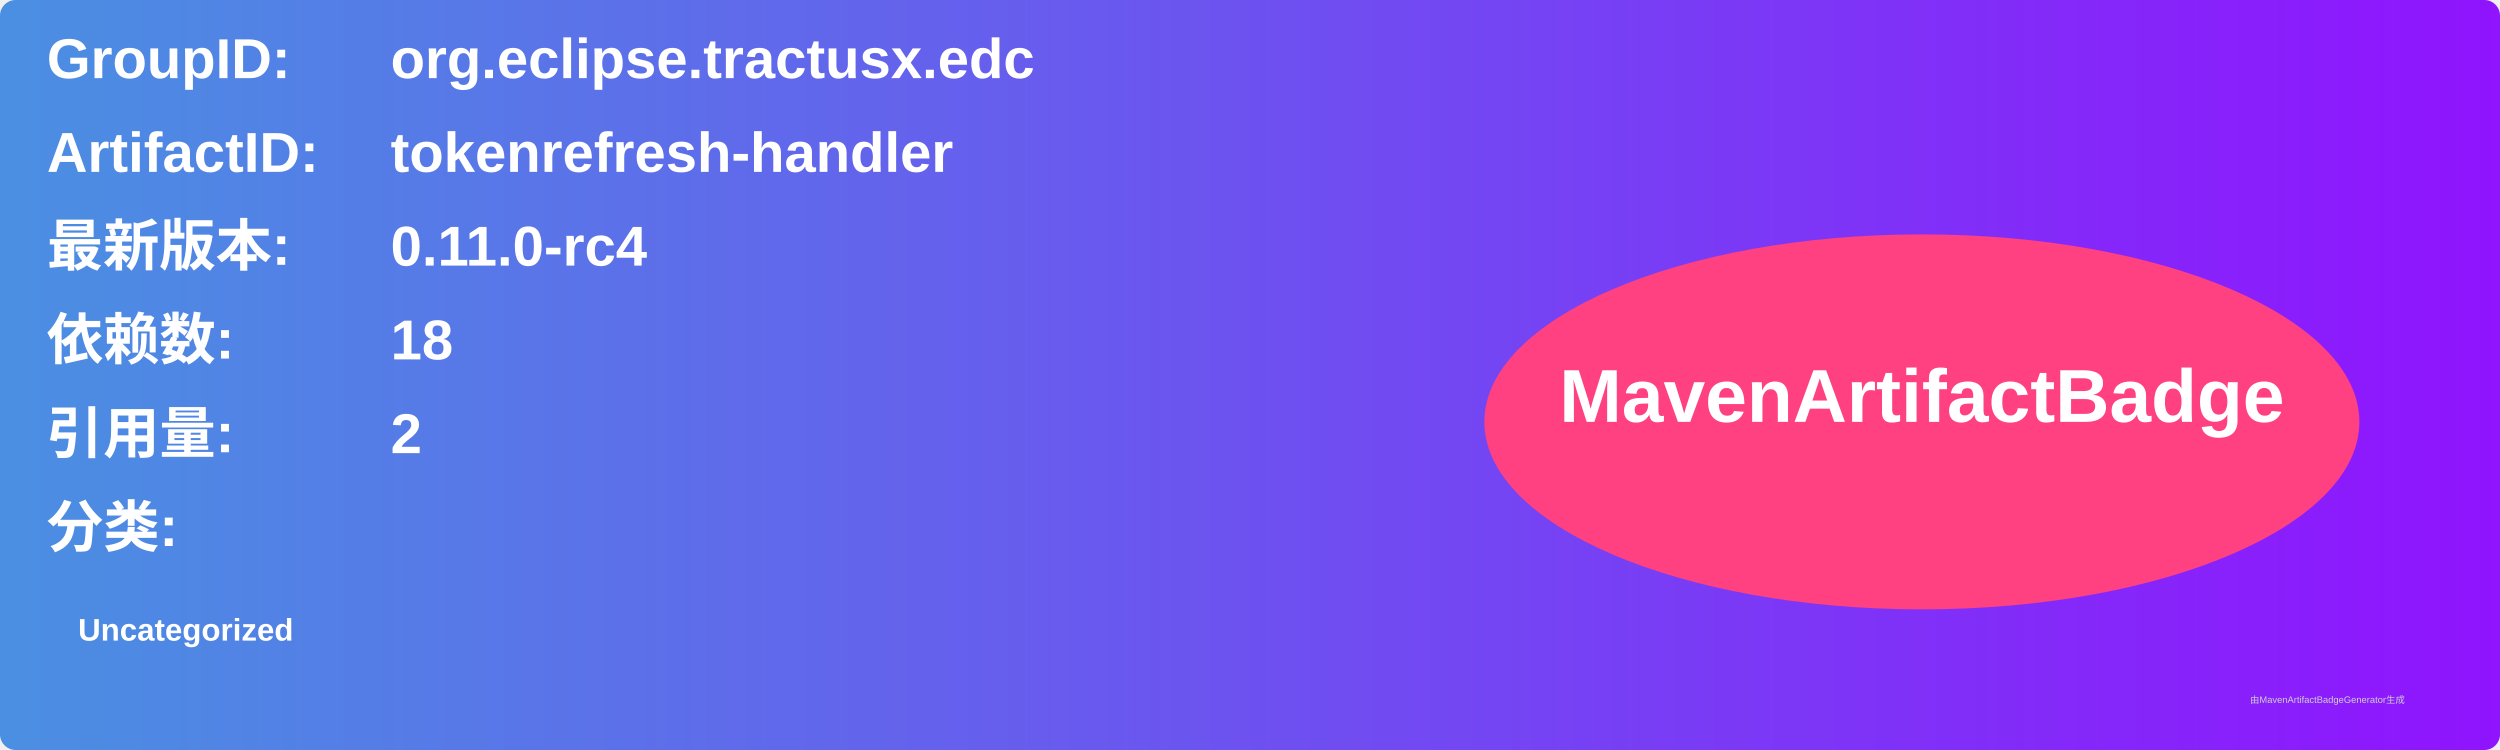
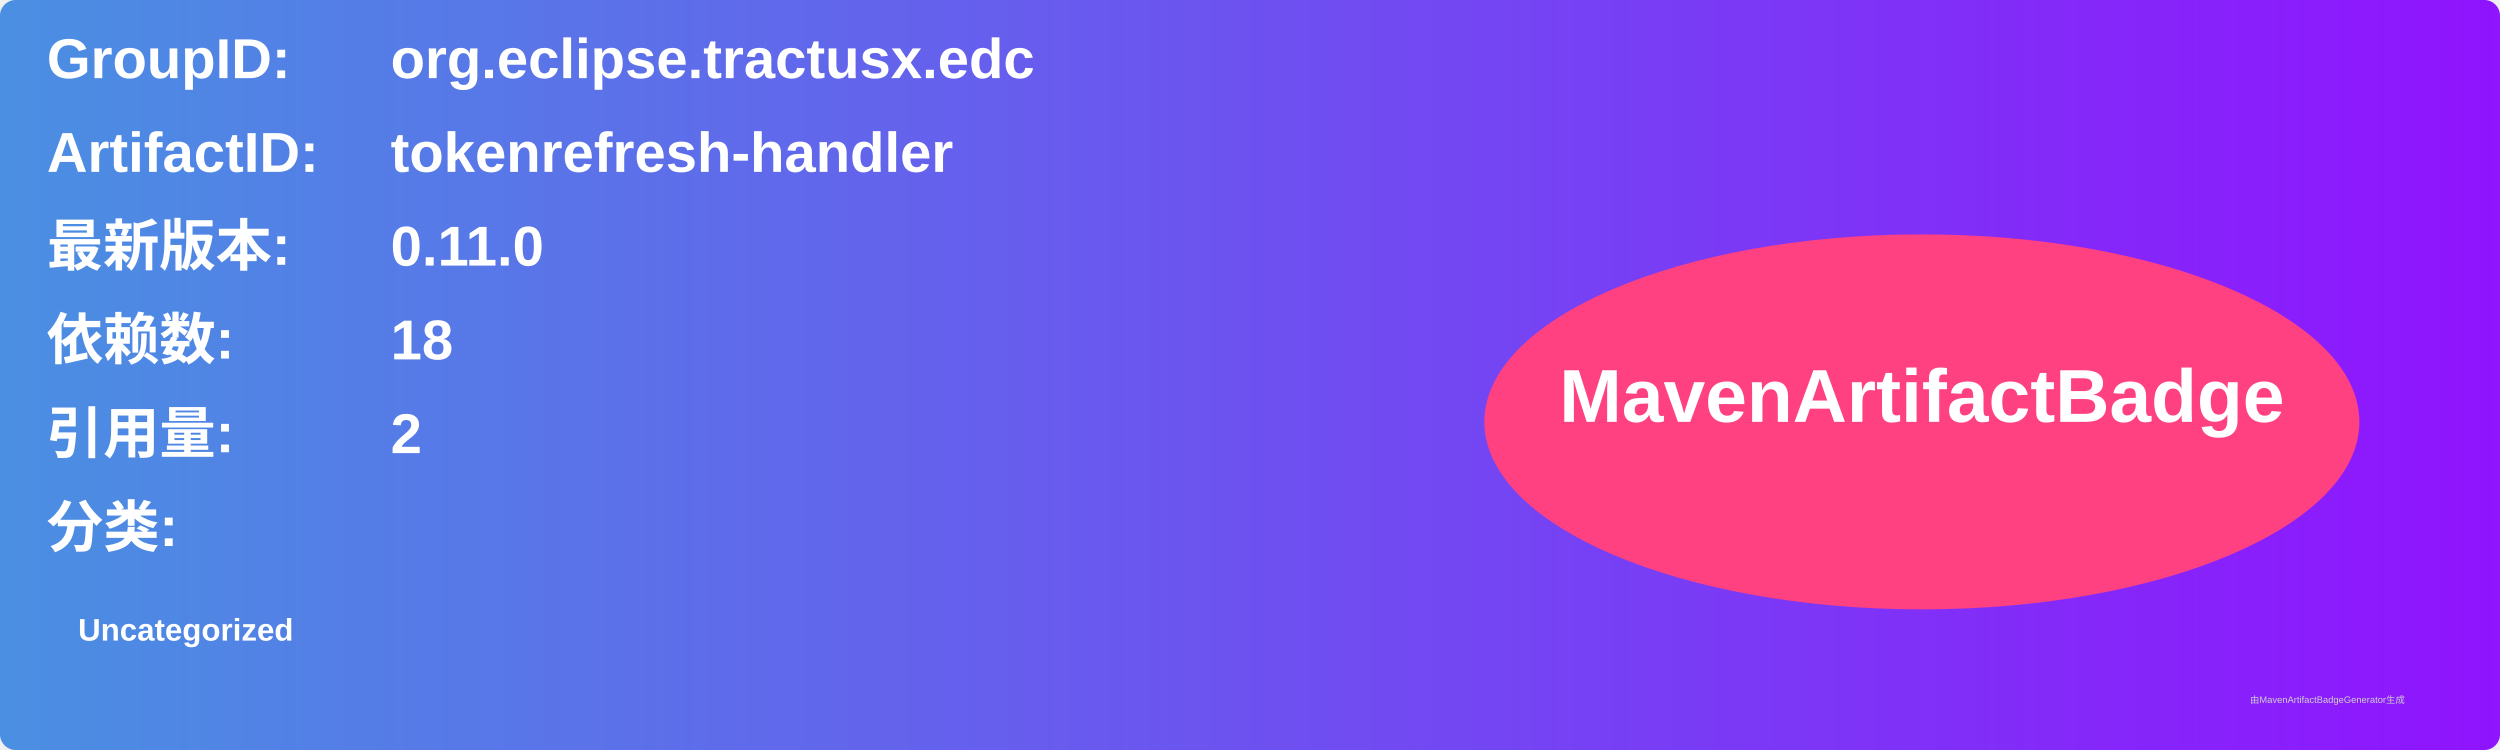
<svg xmlns="http://www.w3.org/2000/svg" width="800" height="240" viewBox="0 0 800 240">
  <linearGradient id="grad" x1="0%" y1="0%" x2="100%" y2="0%">
    <stop offset="0%" stop-color="#4a90e2" />
    <stop offset="100%" stop-color="#9013fe" />
  </linearGradient>
  <rect width="100%" height="100%" rx="5" ry="5" fill="url(#grad)" />
  <g transform="translate(15, 15)">
    <text x="0" y="10" font-family="Arial" font-size="18" fill="white" font-weight="bold" width="260">GroupID:</text>
    <text x="110" y="10" font-family="Arial" font-size="18" fill="white" font-weight="bold" width="460">org.eclipse.tractusx.edc</text>
    <text x="0" y="40" font-family="Arial" font-size="18" fill="white" font-weight="bold" width="260">ArtifactID:</text>
    <text x="110" y="40" font-family="Arial" font-size="18" fill="white" font-weight="bold" width="460">tokenrefresh-handler</text>
    <text x="0" y="70" font-family="Arial" font-size="18" fill="white" font-weight="bold">最新版本:</text>
    <text x="110" y="70" font-family="Arial" font-size="18" fill="white" font-weight="bold">
-       <tspan font-weight="bold">0.11.0-rc4</tspan>
+       <tspan font-weight="bold">0.11.0</tspan>
    </text>
    <text x="0" y="100" font-family="Arial" font-size="18" fill="white" font-weight="bold">依赖数: </text>
    <text x="110" y="100" font-family="Arial" font-size="18" fill="white">
      <tspan font-weight="bold">18</tspan>
    </text>
    <text x="0" y="130" font-family="Arial" font-size="18" fill="white" font-weight="bold">引用量: </text>
    <text x="110" y="130" font-family="Arial" font-size="18" fill="white">
      <tspan font-weight="bold">2</tspan>
    </text>
    <text x="0" y="160" font-family="Arial" font-size="18" fill="white" font-weight="bold">分类:</text>
    <text x="10" y="190" font-family="Arial" font-size="10" fill="white">
      <tspan font-weight="bold">Uncategorized</tspan>
    </text>
    <ellipse cx="600" cy="120" rx="140" ry="60" fill="#ff4081" />
    <text x="600" y="120" text-anchor="middle" font-family="Arial" font-size="24" fill="white" font-weight="bold">MavenArtifactBadge</text>
  </g>
  <text x="720" y="225" font-family="Arial" font-size="3" fill="#d0d0d0">由MavenArtifactBadgeGenerator生成</text>
</svg>
